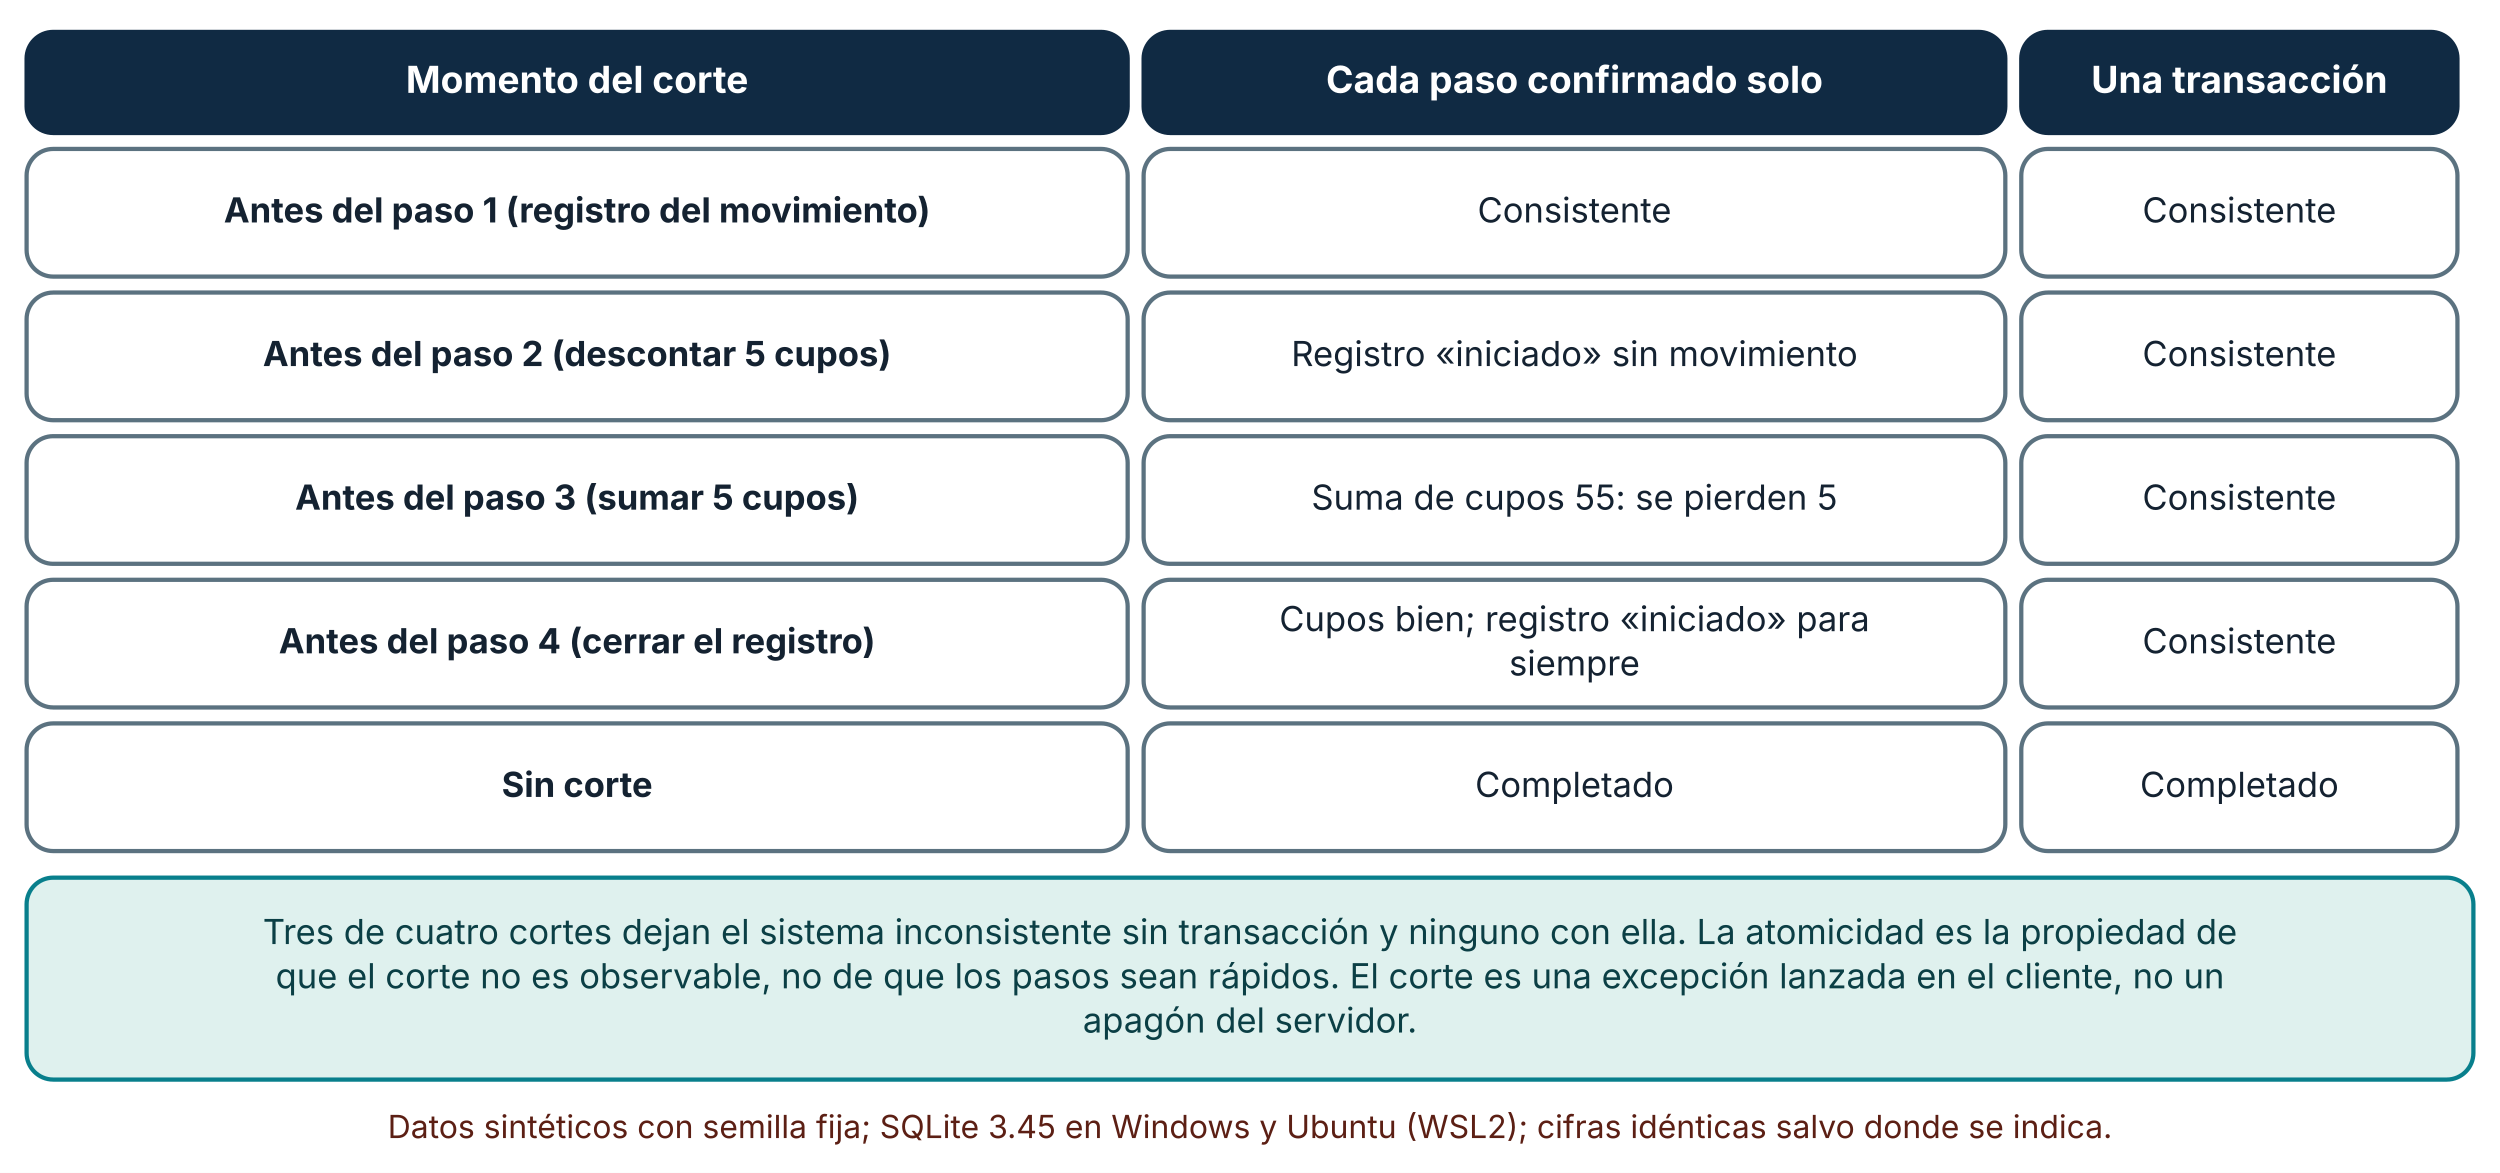
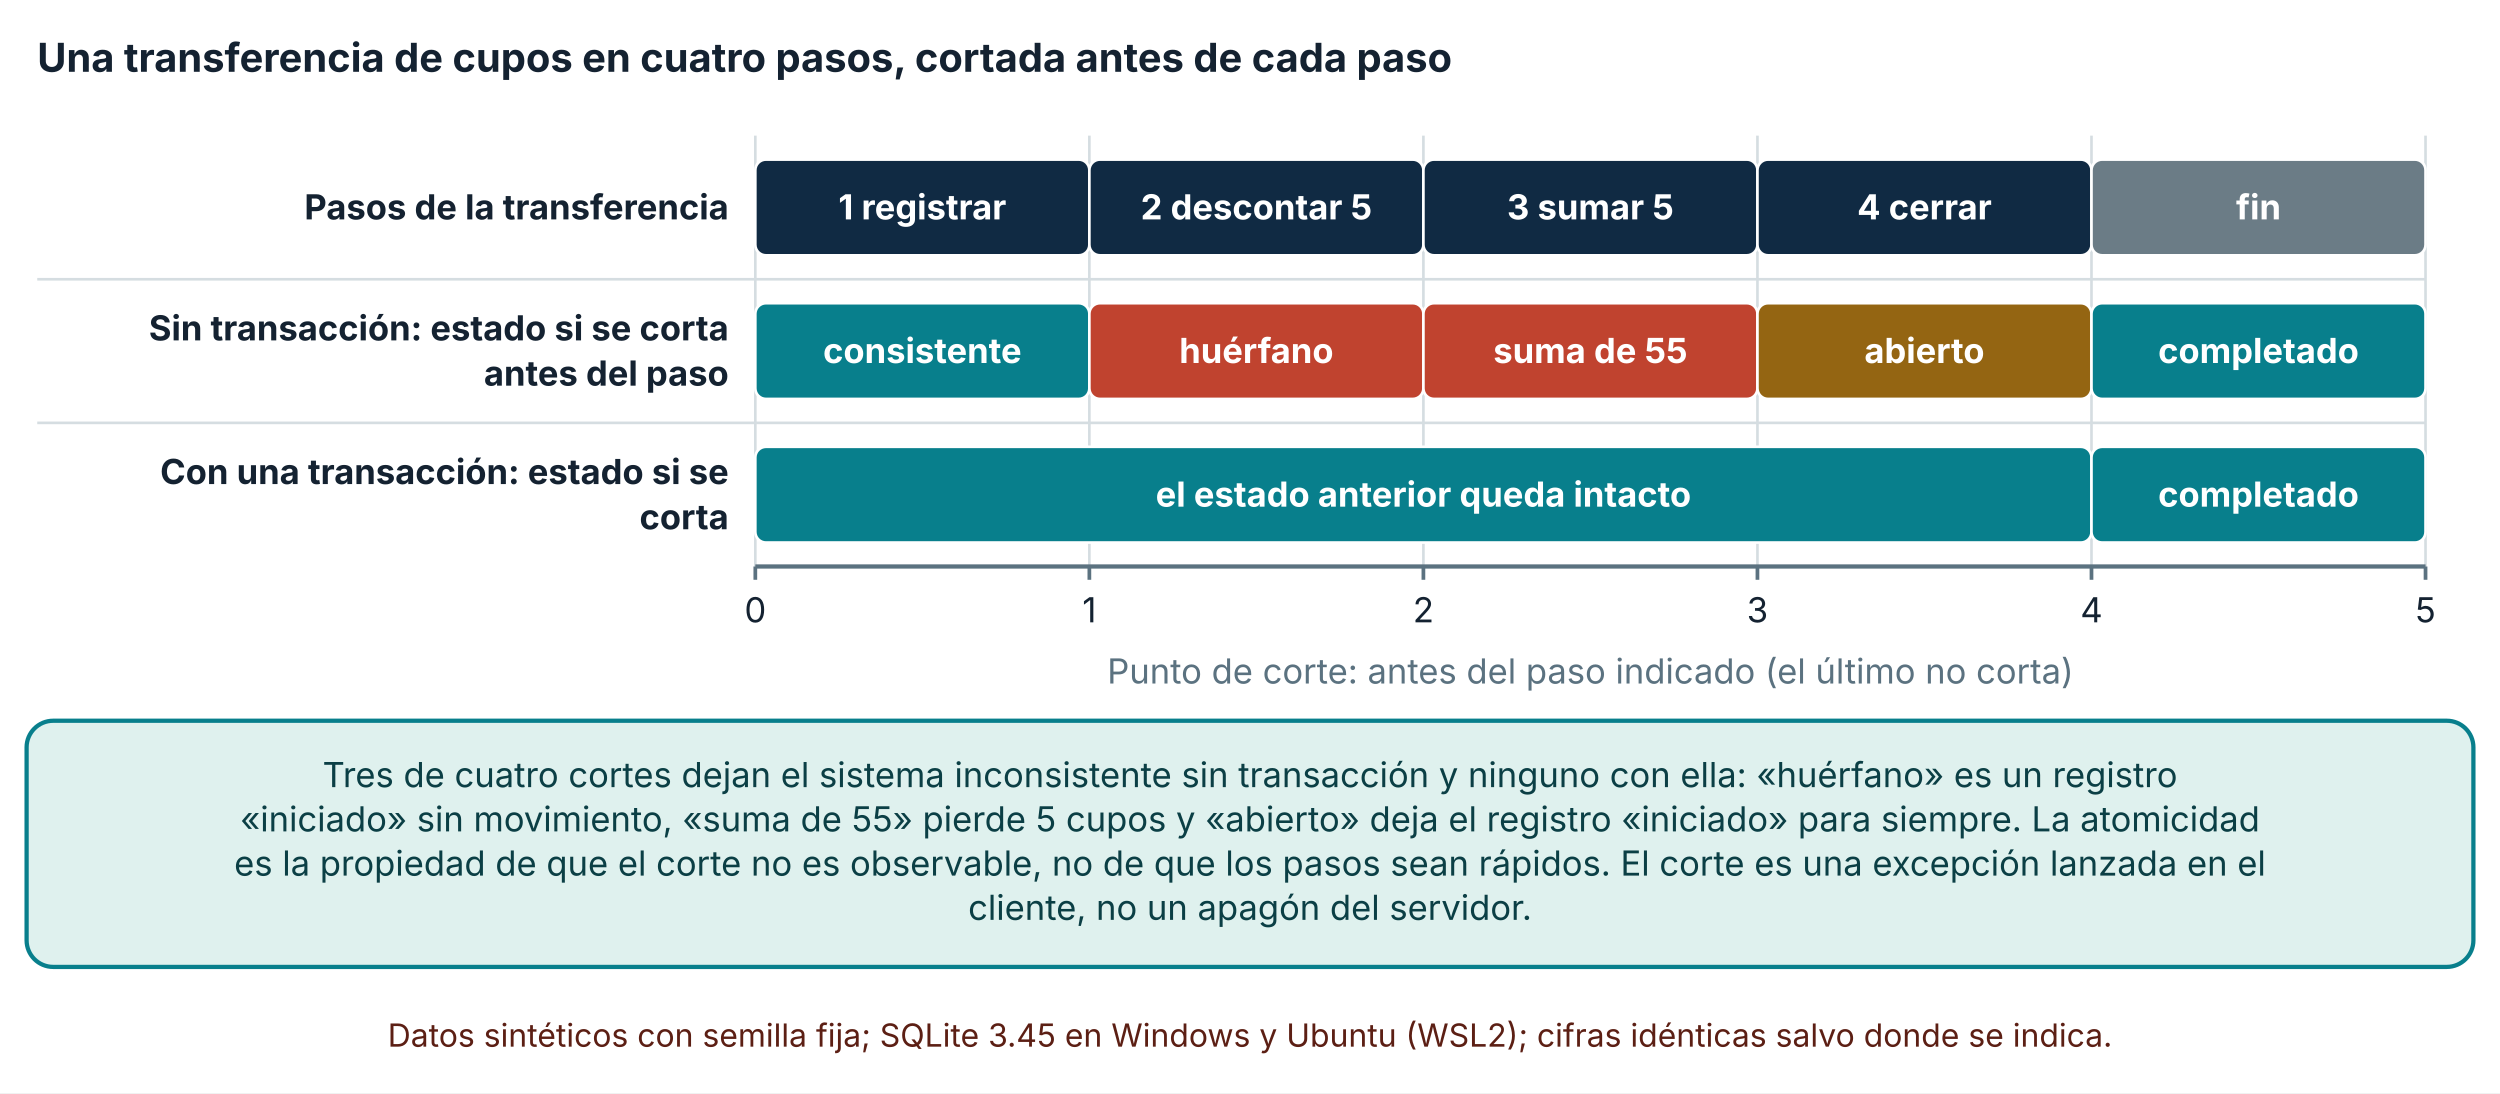
- <svg xmlns="http://www.w3.org/2000/svg" viewBox="0 0 940 441" width="940" height="441" role="img" aria-labelledby="t d" font-family="Inter, 'Segoe UI', system-ui, -apple-system, sans-serif">
+ <svg xmlns="http://www.w3.org/2000/svg" viewBox="0 0 940 411" width="940" height="411" role="img" aria-labelledby="t d" font-family="Inter, 'Segoe UI', system-ui, -apple-system, sans-serif">
  <defs>
    <marker id="arrow" viewBox="0 0 10 10" refX="9" refY="5" markerWidth="8" markerHeight="8" orient="auto-start-reverse">
      <path d="M0,0 L10,5 L0,10 z" fill="#32505f" />
    </marker>
    <marker id="arrow-coral" viewBox="0 0 10 10" refX="9" refY="5" markerWidth="8" markerHeight="8" orient="auto-start-reverse">
      <path d="M0,0 L10,5 L0,10 z" fill="#c0432f" />
    </marker>
  </defs>
-   <rect width="940" height="441" fill="#ffffff" />
-   <rect x="10" y="12" width="414" height="38" rx="10" fill="#102a43" stroke="#102a43" stroke-width="1.6" />
-   <text x="217" y="34.92" font-size="14" text-anchor="middle" font-weight="700" fill="#ffffff">
-     <tspan x="217" dy="0">Momento del corte</tspan>
+   <rect width="940" height="411" fill="#ffffff" />
+   <text x="14" y="27" font-size="15" text-anchor="start" font-weight="700" fill="#142231">
+     <tspan x="14" dy="0">Una transferencia de cupos en cuatro pasos, cortada antes de cada paso</tspan>
  </text>
-   <rect x="430" y="12" width="324" height="38" rx="10" fill="#102a43" stroke="#102a43" stroke-width="1.6" />
-   <text x="592" y="34.92" font-size="14" text-anchor="middle" font-weight="700" fill="#ffffff">
-     <tspan x="592" dy="0">Cada paso confirmado solo</tspan>
+   <line x1="284" y1="51" x2="284" y2="213" stroke="#d5dde1" stroke-width="1" />
+   <line x1="284" y1="213" x2="284" y2="218" stroke="#5b7280" stroke-width="1.4" />
+   <text x="284" y="234" font-size="13" text-anchor="middle" font-weight="400" fill="#142231">
+     <tspan x="284" dy="0">0</tspan>
  </text>
-   <rect x="760" y="12" width="164" height="38" rx="10" fill="#102a43" stroke="#102a43" stroke-width="1.6" />
-   <text x="842" y="34.92" font-size="14" text-anchor="middle" font-weight="700" fill="#ffffff">
-     <tspan x="842" dy="0">Una transacción</tspan>
+   <line x1="409.6" y1="51" x2="409.6" y2="213" stroke="#d5dde1" stroke-width="1" />
+   <line x1="409.6" y1="213" x2="409.6" y2="218" stroke="#5b7280" stroke-width="1.4" />
+   <text x="409.6" y="234" font-size="13" text-anchor="middle" font-weight="400" fill="#142231">
+     <tspan x="409.6" dy="0">1</tspan>
  </text>
-   <rect x="10" y="56" width="414" height="48" rx="10" fill="#ffffff" stroke="#5b7280" stroke-width="1.6" />
-   <text x="217" y="83.64" font-size="13" text-anchor="middle" font-weight="700" fill="#142231">
-     <tspan x="217" dy="0">Antes del paso 1 (registro del movimiento)</tspan>
+   <line x1="535.2" y1="51" x2="535.2" y2="213" stroke="#d5dde1" stroke-width="1" />
+   <line x1="535.2" y1="213" x2="535.2" y2="218" stroke="#5b7280" stroke-width="1.4" />
+   <text x="535.2" y="234" font-size="13" text-anchor="middle" font-weight="400" fill="#142231">
+     <tspan x="535.2" dy="0">2</tspan>
  </text>
-   <rect x="430" y="56" width="324" height="48" rx="10" fill="#ffffff" stroke="#5b7280" stroke-width="1.6" />
-   <text x="592" y="83.64" font-size="13" text-anchor="middle" font-weight="400" fill="#142231">
-     <tspan x="592" dy="0">Consistente</tspan>
+   <line x1="660.8" y1="51" x2="660.8" y2="213" stroke="#d5dde1" stroke-width="1" />
+   <line x1="660.8" y1="213" x2="660.8" y2="218" stroke="#5b7280" stroke-width="1.4" />
+   <text x="660.8" y="234" font-size="13" text-anchor="middle" font-weight="400" fill="#142231">
+     <tspan x="660.8" dy="0">3</tspan>
  </text>
-   <rect x="760" y="56" width="164" height="48" rx="10" fill="#ffffff" stroke="#5b7280" stroke-width="1.6" />
-   <text x="842" y="83.64" font-size="13" text-anchor="middle" font-weight="400" fill="#142231">
-     <tspan x="842" dy="0">Consistente</tspan>
+   <line x1="786.4" y1="51" x2="786.4" y2="213" stroke="#d5dde1" stroke-width="1" />
+   <line x1="786.4" y1="213" x2="786.4" y2="218" stroke="#5b7280" stroke-width="1.4" />
+   <text x="786.4" y="234" font-size="13" text-anchor="middle" font-weight="400" fill="#142231">
+     <tspan x="786.4" dy="0">4</tspan>
  </text>
-   <rect x="10" y="110" width="414" height="48" rx="10" fill="#ffffff" stroke="#5b7280" stroke-width="1.6" />
-   <text x="217" y="137.64" font-size="13" text-anchor="middle" font-weight="700" fill="#142231">
-     <tspan x="217" dy="0">Antes del paso 2 (descontar 5 cupos)</tspan>
+   <line x1="912" y1="51" x2="912" y2="213" stroke="#d5dde1" stroke-width="1" />
+   <line x1="912" y1="213" x2="912" y2="218" stroke="#5b7280" stroke-width="1.4" />
+   <text x="912" y="234" font-size="13" text-anchor="middle" font-weight="400" fill="#142231">
+     <tspan x="912" dy="0">5</tspan>
  </text>
-   <rect x="430" y="110" width="324" height="48" rx="10" fill="#ffffff" stroke="#5b7280" stroke-width="1.6" />
-   <text x="592" y="137.64" font-size="13" text-anchor="middle" font-weight="400" fill="#142231">
-     <tspan x="592" dy="0">Registro «iniciado» sin movimiento</tspan>
+   <line x1="284" y1="213" x2="912" y2="213" stroke="#5b7280" stroke-width="1.6" />
+   <text x="274" y="82.5" font-size="13" text-anchor="end" font-weight="700" fill="#142231">
+     <tspan x="274" dy="0">Pasos de la transferencia</tspan>
  </text>
-   <rect x="760" y="110" width="164" height="48" rx="10" fill="#ffffff" stroke="#5b7280" stroke-width="1.6" />
-   <text x="842" y="137.64" font-size="13" text-anchor="middle" font-weight="400" fill="#142231">
-     <tspan x="842" dy="0">Consistente</tspan>
+   <text x="274" y="128" font-size="13" text-anchor="end" font-weight="700" fill="#142231">
+     <tspan x="274" dy="0">Sin transacción: estado si se corta</tspan>
  </text>
-   <rect x="10" y="164" width="414" height="48" rx="10" fill="#ffffff" stroke="#5b7280" stroke-width="1.6" />
-   <text x="217" y="191.64" font-size="13" text-anchor="middle" font-weight="700" fill="#142231">
-     <tspan x="217" dy="0">Antes del paso 3 (sumar 5 cupos)</tspan>
+   <text x="274" y="145" font-size="13" text-anchor="end" font-weight="700" fill="#142231">
+     <tspan x="274" dy="0">antes del paso</tspan>
  </text>
-   <rect x="430" y="164" width="324" height="48" rx="10" fill="#ffffff" stroke="#5b7280" stroke-width="1.6" />
-   <text x="592" y="191.64" font-size="13" text-anchor="middle" font-weight="400" fill="#142231">
-     <tspan x="592" dy="0">Suma de cupos 55: se pierden 5</tspan>
+   <text x="274" y="182" font-size="13" text-anchor="end" font-weight="700" fill="#142231">
+     <tspan x="274" dy="0">Con una transacción: estado si se</tspan>
  </text>
-   <rect x="760" y="164" width="164" height="48" rx="10" fill="#ffffff" stroke="#5b7280" stroke-width="1.6" />
-   <text x="842" y="191.64" font-size="13" text-anchor="middle" font-weight="400" fill="#142231">
-     <tspan x="842" dy="0">Consistente</tspan>
+   <text x="274" y="199" font-size="13" text-anchor="end" font-weight="700" fill="#142231">
+     <tspan x="274" dy="0">corta</tspan>
  </text>
-   <rect x="10" y="218" width="414" height="48" rx="10" fill="#ffffff" stroke="#5b7280" stroke-width="1.6" />
-   <text x="217" y="245.64" font-size="13" text-anchor="middle" font-weight="700" fill="#142231">
-     <tspan x="217" dy="0">Antes del paso 4 (cerrar el registro)</tspan>
+   <rect x="284" y="60" width="125.6" height="36" rx="4" fill="#102a43" stroke="#ffffff" stroke-width="1" />
+   <text x="346.8" y="82.5" font-size="13" text-anchor="middle" font-weight="700" fill="#ffffff">
+     <tspan x="346.8" dy="0">1 registrar</tspan>
  </text>
-   <rect x="430" y="218" width="324" height="48" rx="10" fill="#ffffff" stroke="#5b7280" stroke-width="1.6" />
-   <text x="592" y="237.32" font-size="13" text-anchor="middle" font-weight="400" fill="#142231">
-     <tspan x="592" dy="0">Cupos bien; registro «iniciado» para</tspan>
+   <rect x="409.6" y="60" width="125.6" height="36" rx="4" fill="#102a43" stroke="#ffffff" stroke-width="1" />
+   <text x="472.4" y="82.5" font-size="13" text-anchor="middle" font-weight="700" fill="#ffffff">
+     <tspan x="472.4" dy="0">2 descontar 5</tspan>
  </text>
-   <text x="592" y="253.96" font-size="13" text-anchor="middle" font-weight="400" fill="#142231">
-     <tspan x="592" dy="0">siempre</tspan>
+   <rect x="535.2" y="60" width="125.6" height="36" rx="4" fill="#102a43" stroke="#ffffff" stroke-width="1" />
+   <text x="598" y="82.5" font-size="13" text-anchor="middle" font-weight="700" fill="#ffffff">
+     <tspan x="598" dy="0">3 sumar 5</tspan>
  </text>
-   <rect x="760" y="218" width="164" height="48" rx="10" fill="#ffffff" stroke="#5b7280" stroke-width="1.6" />
-   <text x="842" y="245.64" font-size="13" text-anchor="middle" font-weight="400" fill="#142231">
-     <tspan x="842" dy="0">Consistente</tspan>
+   <rect x="660.8" y="60" width="125.6" height="36" rx="4" fill="#102a43" stroke="#ffffff" stroke-width="1" />
+   <text x="723.6" y="82.5" font-size="13" text-anchor="middle" font-weight="700" fill="#ffffff">
+     <tspan x="723.6" dy="0">4 cerrar</tspan>
  </text>
-   <rect x="10" y="272" width="414" height="48" rx="10" fill="#ffffff" stroke="#5b7280" stroke-width="1.6" />
-   <text x="217" y="299.64" font-size="13" text-anchor="middle" font-weight="700" fill="#142231">
-     <tspan x="217" dy="0">Sin corte</tspan>
+   <rect x="786.4" y="60" width="125.6" height="36" rx="4" fill="#6b7c86" stroke="#ffffff" stroke-width="1" />
+   <text x="849.2" y="82.5" font-size="13" text-anchor="middle" font-weight="700" fill="#ffffff">
+     <tspan x="849.2" dy="0">fin</tspan>
  </text>
-   <rect x="430" y="272" width="324" height="48" rx="10" fill="#ffffff" stroke="#5b7280" stroke-width="1.6" />
-   <text x="592" y="299.64" font-size="13" text-anchor="middle" font-weight="400" fill="#142231">
-     <tspan x="592" dy="0">Completado</tspan>
+   <line x1="14" y1="105" x2="912" y2="105" stroke="#d5dde1" stroke-width="1" />
+   <rect x="284" y="114" width="125.6" height="36" rx="4" fill="#087f8c" stroke="#ffffff" stroke-width="1" />
+   <text x="346.8" y="136.5" font-size="13" text-anchor="middle" font-weight="700" fill="#ffffff">
+     <tspan x="346.8" dy="0">consistente</tspan>
  </text>
-   <rect x="760" y="272" width="164" height="48" rx="10" fill="#ffffff" stroke="#5b7280" stroke-width="1.6" />
-   <text x="842" y="299.64" font-size="13" text-anchor="middle" font-weight="400" fill="#142231">
-     <tspan x="842" dy="0">Completado</tspan>
+   <rect x="409.6" y="114" width="125.6" height="36" rx="4" fill="#c0432f" stroke="#ffffff" stroke-width="1" />
+   <text x="472.4" y="136.5" font-size="13" text-anchor="middle" font-weight="700" fill="#ffffff">
+     <tspan x="472.4" dy="0">huérfano</tspan>
  </text>
-   <rect x="10" y="330" width="920" height="75.92" rx="10" fill="#dff1ee" stroke="#087f8c" stroke-width="1.6" />
-   <text x="470" y="354.96" font-size="13" text-anchor="middle" font-weight="400" fill="#0b3f45">
-     <tspan x="470" dy="0">Tres de cuatro cortes dejan el sistema inconsistente sin transacción y ninguno con ella. La atomicidad es la propiedad de</tspan>
+   <rect x="535.2" y="114" width="125.6" height="36" rx="4" fill="#c0432f" stroke="#ffffff" stroke-width="1" />
+   <text x="598" y="136.5" font-size="13" text-anchor="middle" font-weight="700" fill="#ffffff">
+     <tspan x="598" dy="0">suma de 55</tspan>
  </text>
-   <text x="470" y="371.6" font-size="13" text-anchor="middle" font-weight="400" fill="#0b3f45">
-     <tspan x="470" dy="0">que el corte no es observable, no de que los pasos sean rápidos. El corte es una excepción lanzada en el cliente, no un</tspan>
+   <rect x="660.8" y="114" width="125.6" height="36" rx="4" fill="#946512" stroke="#ffffff" stroke-width="1" />
+   <text x="723.6" y="136.5" font-size="13" text-anchor="middle" font-weight="700" fill="#ffffff">
+     <tspan x="723.6" dy="0">abierto</tspan>
  </text>
-   <text x="470" y="388.24" font-size="13" text-anchor="middle" font-weight="400" fill="#0b3f45">
-     <tspan x="470" dy="0">apagón del servidor.</tspan>
+   <rect x="786.4" y="114" width="125.6" height="36" rx="4" fill="#087f8c" stroke="#ffffff" stroke-width="1" />
+   <text x="849.2" y="136.5" font-size="13" text-anchor="middle" font-weight="700" fill="#ffffff">
+     <tspan x="849.2" dy="0">completado</tspan>
  </text>
-   <text x="470" y="427.92" font-size="12" text-anchor="middle" font-weight="400" fill="#5c1f14">
+   <line x1="14" y1="159" x2="912" y2="159" stroke="#d5dde1" stroke-width="1" />
+   <rect x="284" y="168" width="502.4" height="36" rx="4" fill="#087f8c" stroke="#ffffff" stroke-width="1" />
+   <text x="535.2" y="190.5" font-size="13" text-anchor="middle" font-weight="700" fill="#ffffff">
+     <tspan x="535.2" dy="0">el estado anterior queda intacto</tspan>
+   </text>
+   <rect x="786.4" y="168" width="125.6" height="36" rx="4" fill="#087f8c" stroke="#ffffff" stroke-width="1" />
+   <text x="849.2" y="190.5" font-size="13" text-anchor="middle" font-weight="700" fill="#ffffff">
+     <tspan x="849.2" dy="0">completado</tspan>
+   </text>
+   <text x="598" y="257" font-size="13" text-anchor="middle" font-weight="400" fill="#5b7280">
+     <tspan x="598" dy="0">Punto de corte: antes del paso indicado (el último no corta)</tspan>
+   </text>
+   <rect x="10" y="271" width="920" height="92.56" rx="10" fill="#dff1ee" stroke="#087f8c" stroke-width="1.6" />
+   <text x="470" y="295.96" font-size="13" text-anchor="middle" font-weight="400" fill="#0b3f45">
+     <tspan x="470" dy="0">Tres de cuatro cortes dejan el sistema inconsistente sin transacción y ninguno con ella: «huérfano» es un registro</tspan>
+   </text>
+   <text x="470" y="312.6" font-size="13" text-anchor="middle" font-weight="400" fill="#0b3f45">
+     <tspan x="470" dy="0">«iniciado» sin movimiento, «suma de 55» pierde 5 cupos y «abierto» deja el registro «iniciado» para siempre. La atomicidad</tspan>
+   </text>
+   <text x="470" y="329.24" font-size="13" text-anchor="middle" font-weight="400" fill="#0b3f45">
+     <tspan x="470" dy="0">es la propiedad de que el corte no es observable, no de que los pasos sean rápidos. El corte es una excepción lanzada en el</tspan>
+   </text>
+   <text x="470" y="345.88" font-size="13" text-anchor="middle" font-weight="400" fill="#0b3f45">
+     <tspan x="470" dy="0">cliente, no un apagón del servidor.</tspan>
+   </text>
+   <text x="470" y="393.56" font-size="12" text-anchor="middle" font-weight="400" fill="#5c1f14">
    <tspan x="470" dy="0">Datos sintéticos con semilla fija; SQLite 3.45 en Windows y Ubuntu (WSL2); cifras idénticas salvo donde se indica.</tspan>
  </text>
</svg>
